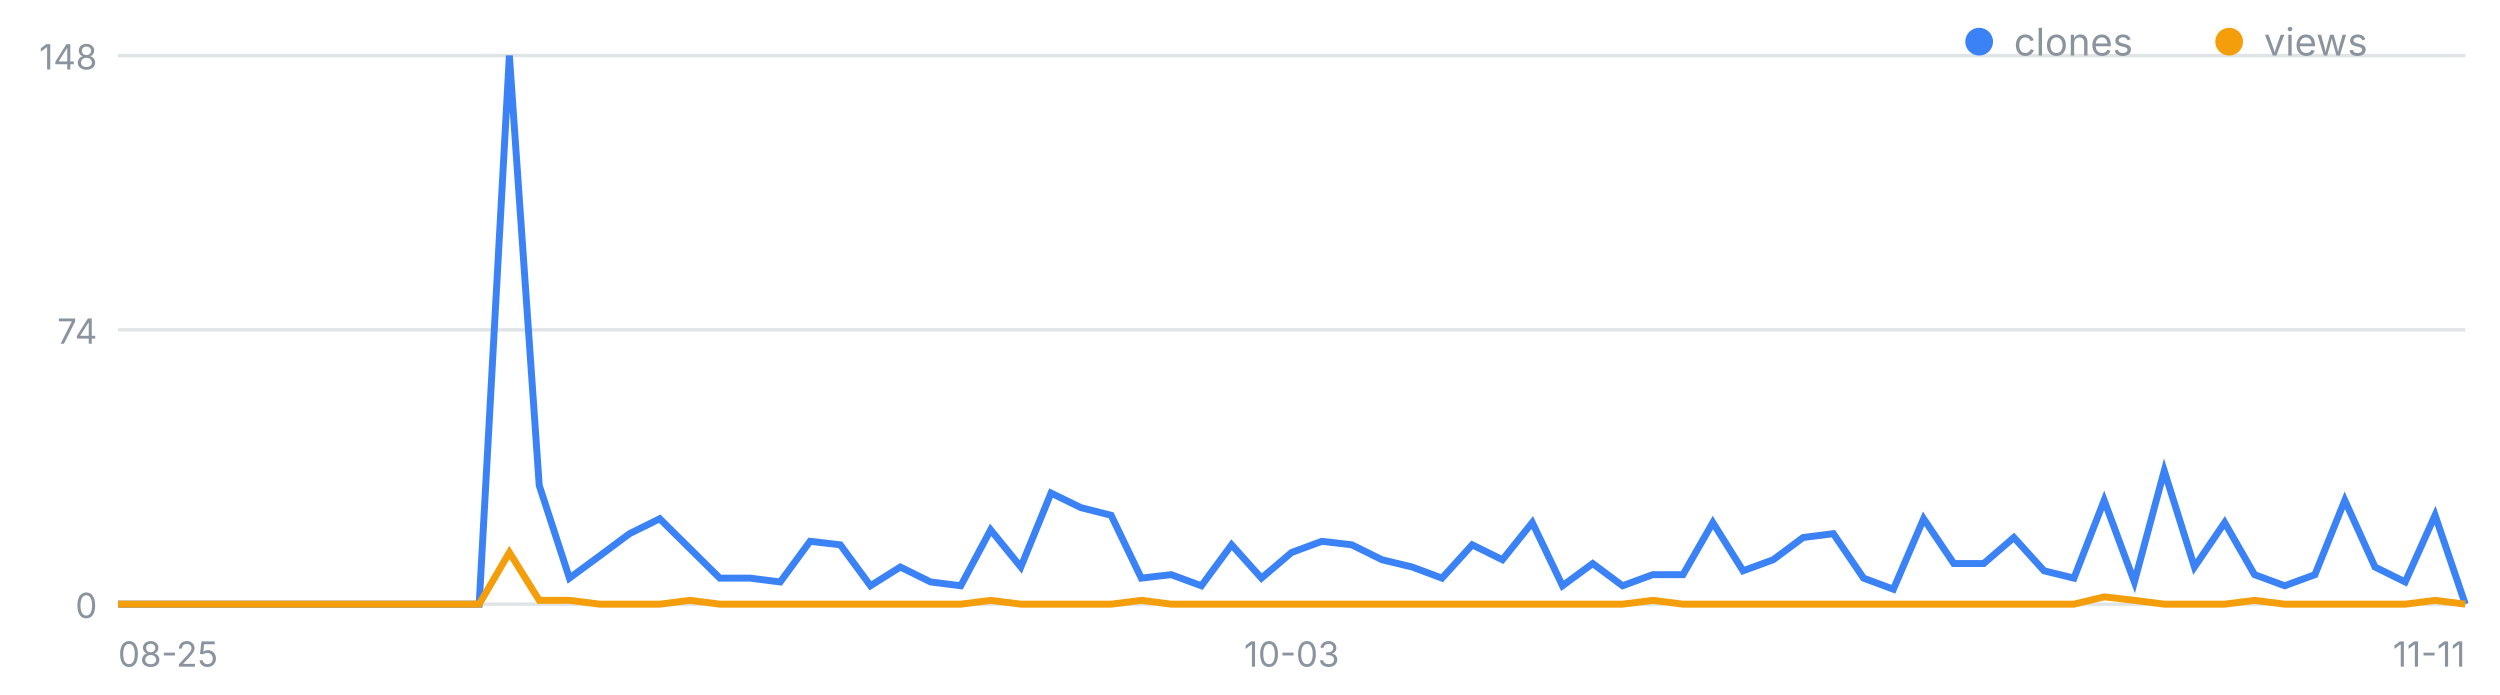
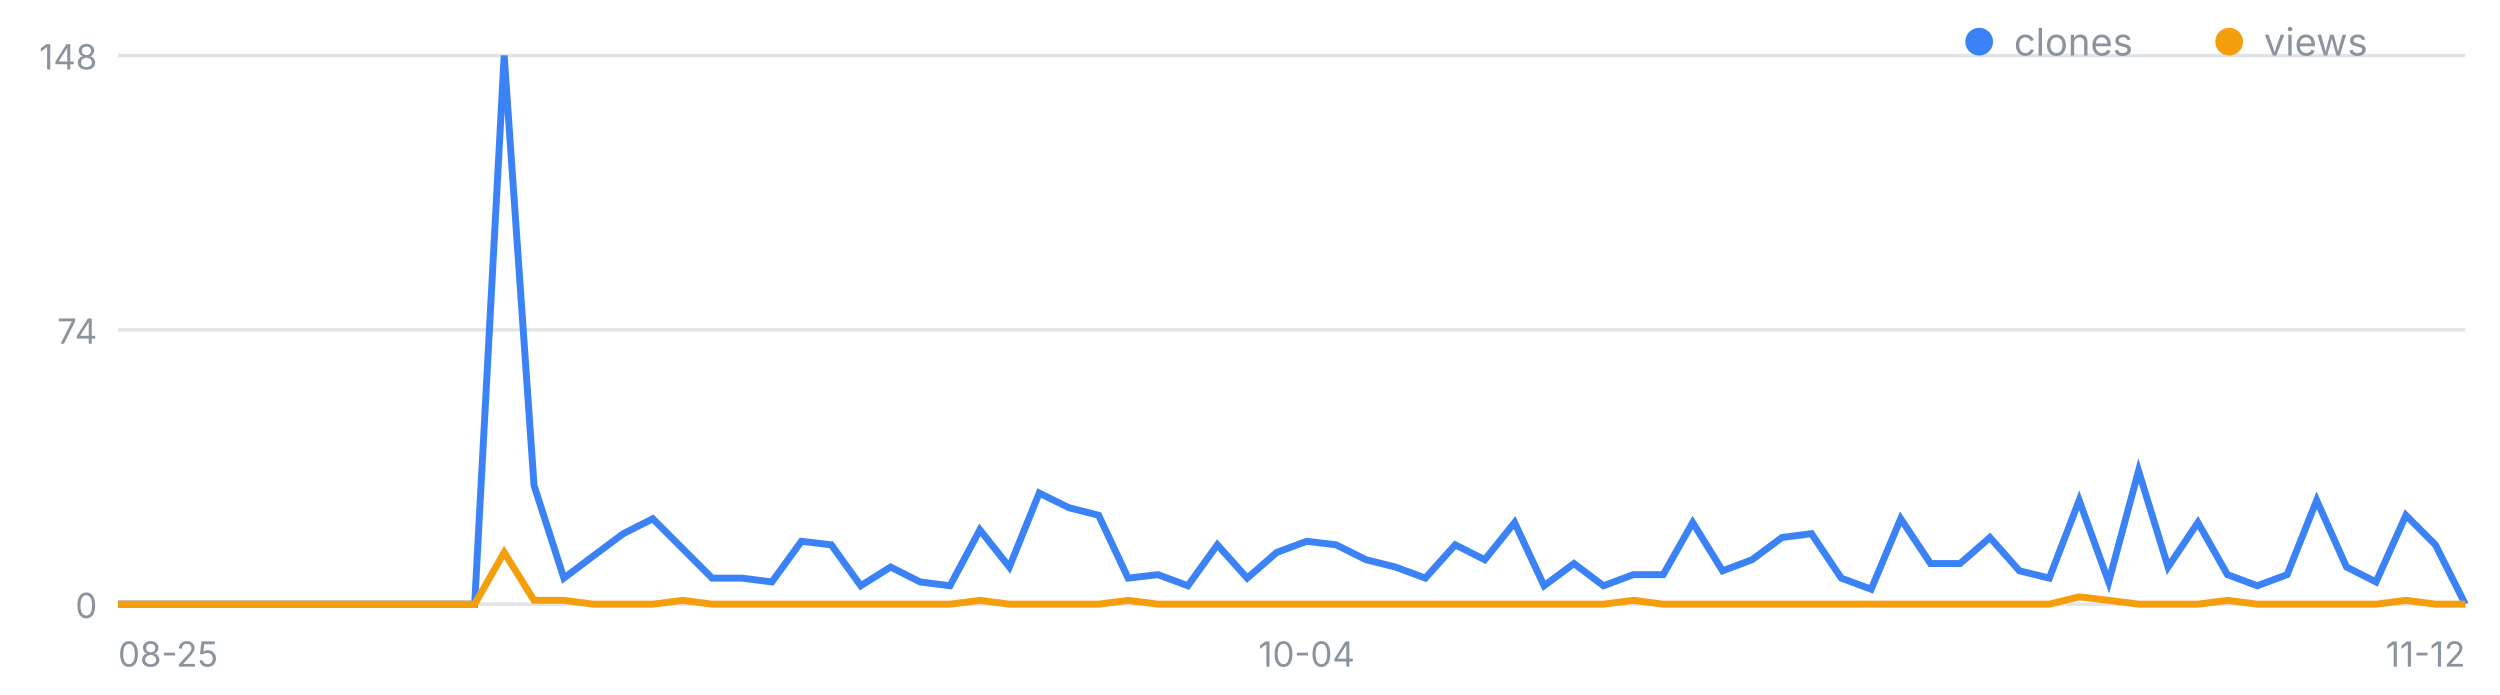
<svg xmlns="http://www.w3.org/2000/svg" width="720" height="200" viewBox="0 0 720 200" font-family="-apple-system,Segoe UI,sans-serif" role="img" aria-label="일별 클론·조회 추이">
  <line x1="34" y1="174.0" x2="710" y2="174.0" stroke="#8b949e" stroke-opacity=".25" />
  <text x="28" y="178.0" font-size="10" fill="#8b949e" text-anchor="end">0</text>
  <line x1="34" y1="95.0" x2="710" y2="95.0" stroke="#8b949e" stroke-opacity=".25" />
  <text x="28" y="99.0" font-size="10" fill="#8b949e" text-anchor="end">74</text>
  <line x1="34" y1="16.0" x2="710" y2="16.0" stroke="#8b949e" stroke-opacity=".25" />
  <text x="28" y="20.0" font-size="10" fill="#8b949e" text-anchor="end">148</text>
  <text x="34.0" y="192" font-size="10" fill="#8b949e" text-anchor="start">08-25</text>
-   <text x="372.0" y="192" font-size="10" fill="#8b949e" text-anchor="middle">10-03</text>
-   <text x="710.0" y="192" font-size="10" fill="#8b949e" text-anchor="end">11-11</text>
-   <polyline fill="none" stroke="#3b82f6" stroke-width="2" points="34.0,174.0 42.7,174.0 51.3,174.0 60.0,174.0 68.7,174.0 77.3,174.0 86.0,174.0 94.7,174.0 103.3,174.0 112.0,174.0 120.7,174.0 129.3,174.0 138.0,174.0 146.7,16.0 155.3,139.8 164.0,166.5 172.7,160.1 181.3,153.7 190.0,149.4 198.7,158.0 207.3,166.5 216.0,166.5 224.7,167.6 233.3,155.9 242.0,156.9 250.7,168.7 259.3,163.3 268.0,167.6 276.7,168.7 285.3,152.6 294.0,163.3 302.7,142.0 311.3,146.2 320.0,148.4 328.7,166.5 337.3,165.5 346.0,168.7 354.7,156.9 363.3,166.5 372.0,159.1 380.7,155.9 389.3,156.9 398.0,161.2 406.7,163.3 415.3,166.5 424.0,156.9 432.7,161.2 441.3,150.5 450.0,168.7 458.7,162.3 467.3,168.7 476.0,165.5 484.7,165.5 493.3,150.5 502.0,164.4 510.7,161.2 519.3,154.8 528.0,153.7 536.7,166.5 545.3,169.7 554.0,149.4 562.7,162.3 571.3,162.3 580.0,154.8 588.7,164.4 597.3,166.5 606.0,144.1 614.7,167.6 623.3,135.6 632.0,163.3 640.7,150.5 649.3,165.5 658.0,168.7 666.7,165.5 675.3,144.1 684.0,163.3 692.7,167.6 701.3,148.4 710.0,174.0" />
-   <polyline fill="none" stroke="#f59e0b" stroke-width="2" points="34.0,174.0 42.7,174.0 51.3,174.0 60.0,174.0 68.7,174.0 77.3,174.0 86.0,174.0 94.7,174.0 103.3,174.0 112.0,174.0 120.7,174.0 129.3,174.0 138.0,174.0 146.7,159.1 155.3,172.9 164.0,172.9 172.7,174.0 181.3,174.0 190.0,174.0 198.7,172.9 207.3,174.0 216.0,174.0 224.7,174.0 233.3,174.0 242.0,174.0 250.7,174.0 259.3,174.0 268.0,174.0 276.7,174.0 285.3,172.9 294.0,174.0 302.7,174.0 311.3,174.0 320.0,174.0 328.7,172.9 337.3,174.0 346.0,174.0 354.7,174.0 363.3,174.0 372.0,174.0 380.7,174.0 389.3,174.0 398.0,174.0 406.7,174.0 415.3,174.0 424.0,174.0 432.7,174.0 441.3,174.0 450.0,174.0 458.7,174.0 467.3,174.0 476.0,172.9 484.7,174.0 493.3,174.0 502.0,174.0 510.7,174.0 519.3,174.0 528.0,174.0 536.7,174.0 545.3,174.0 554.0,174.0 562.7,174.0 571.3,174.0 580.0,174.0 588.7,174.0 597.3,174.0 606.0,171.9 614.7,172.9 623.3,174.0 632.0,174.0 640.7,174.0 649.3,172.9 658.0,174.0 666.7,174.0 675.3,174.0 684.0,174.0 692.7,174.0 701.3,172.9 710.0,174.0" />
+   <text x="376.3" y="192" font-size="10" fill="#8b949e" text-anchor="middle">10-04</text>
+   <text x="710.0" y="192" font-size="10" fill="#8b949e" text-anchor="end">11-12</text>
+   <polyline fill="none" stroke="#3b82f6" stroke-width="2" points="34.0,174.0 42.6,174.0 51.1,174.0 59.7,174.0 68.2,174.0 76.8,174.0 85.3,174.0 93.9,174.0 102.5,174.0 111.0,174.0 119.6,174.0 128.1,174.0 136.7,174.0 145.2,16.0 153.8,139.8 162.4,166.5 170.9,160.1 179.5,153.7 188.0,149.4 196.6,158.0 205.1,166.5 213.7,166.5 222.3,167.6 230.8,155.9 239.4,156.9 247.9,168.7 256.5,163.3 265.0,167.6 273.6,168.7 282.2,152.6 290.7,163.3 299.3,142.0 307.8,146.2 316.4,148.4 324.9,166.5 333.5,165.5 342.1,168.7 350.6,156.9 359.2,166.5 367.7,159.1 376.3,155.9 384.8,156.9 393.4,161.2 401.9,163.3 410.5,166.5 419.1,156.9 427.6,161.2 436.2,150.5 444.7,168.7 453.3,162.3 461.8,168.7 470.4,165.5 479.0,165.5 487.5,150.5 496.1,164.4 504.6,161.2 513.2,154.8 521.7,153.7 530.3,166.5 538.9,169.7 547.4,149.4 556.0,162.3 564.5,162.3 573.1,154.8 581.6,164.4 590.2,166.5 598.8,144.1 607.3,167.6 615.9,135.6 624.4,163.3 633.0,150.5 641.5,165.5 650.1,168.7 658.7,165.5 667.2,144.1 675.8,163.3 684.3,167.6 692.9,148.4 701.4,156.9 710.0,174.0" />
+   <polyline fill="none" stroke="#f59e0b" stroke-width="2" points="34.0,174.0 42.6,174.0 51.1,174.0 59.7,174.0 68.2,174.0 76.8,174.0 85.3,174.0 93.9,174.0 102.5,174.0 111.0,174.0 119.6,174.0 128.1,174.0 136.7,174.0 145.2,159.1 153.8,172.9 162.4,172.9 170.9,174.0 179.5,174.0 188.0,174.0 196.6,172.9 205.1,174.0 213.7,174.0 222.3,174.0 230.8,174.0 239.4,174.0 247.9,174.0 256.5,174.0 265.0,174.0 273.6,174.0 282.2,172.9 290.7,174.0 299.3,174.0 307.8,174.0 316.4,174.0 324.9,172.9 333.5,174.0 342.1,174.0 350.6,174.0 359.2,174.0 367.7,174.0 376.3,174.0 384.8,174.0 393.4,174.0 401.9,174.0 410.5,174.0 419.1,174.0 427.6,174.0 436.2,174.0 444.7,174.0 453.3,174.0 461.8,174.0 470.4,172.9 479.0,174.0 487.5,174.0 496.1,174.0 504.6,174.0 513.2,174.0 521.7,174.0 530.3,174.0 538.9,174.0 547.4,174.0 556.0,174.0 564.5,174.0 573.1,174.0 581.6,174.0 590.2,174.0 598.8,171.9 607.3,172.9 615.9,174.0 624.4,174.0 633.0,174.0 641.5,172.9 650.1,174.0 658.7,174.0 667.2,174.0 675.8,174.0 684.3,174.0 692.9,172.9 701.4,174.0 710.0,174.0" />
  <circle cx="570" cy="12" r="4" fill="#3b82f6" />
  <text x="580" y="16" font-size="11" fill="#8b949e">clones</text>
  <circle cx="642" cy="12" r="4" fill="#f59e0b" />
  <text x="652" y="16" font-size="11" fill="#8b949e">views</text>
</svg>
